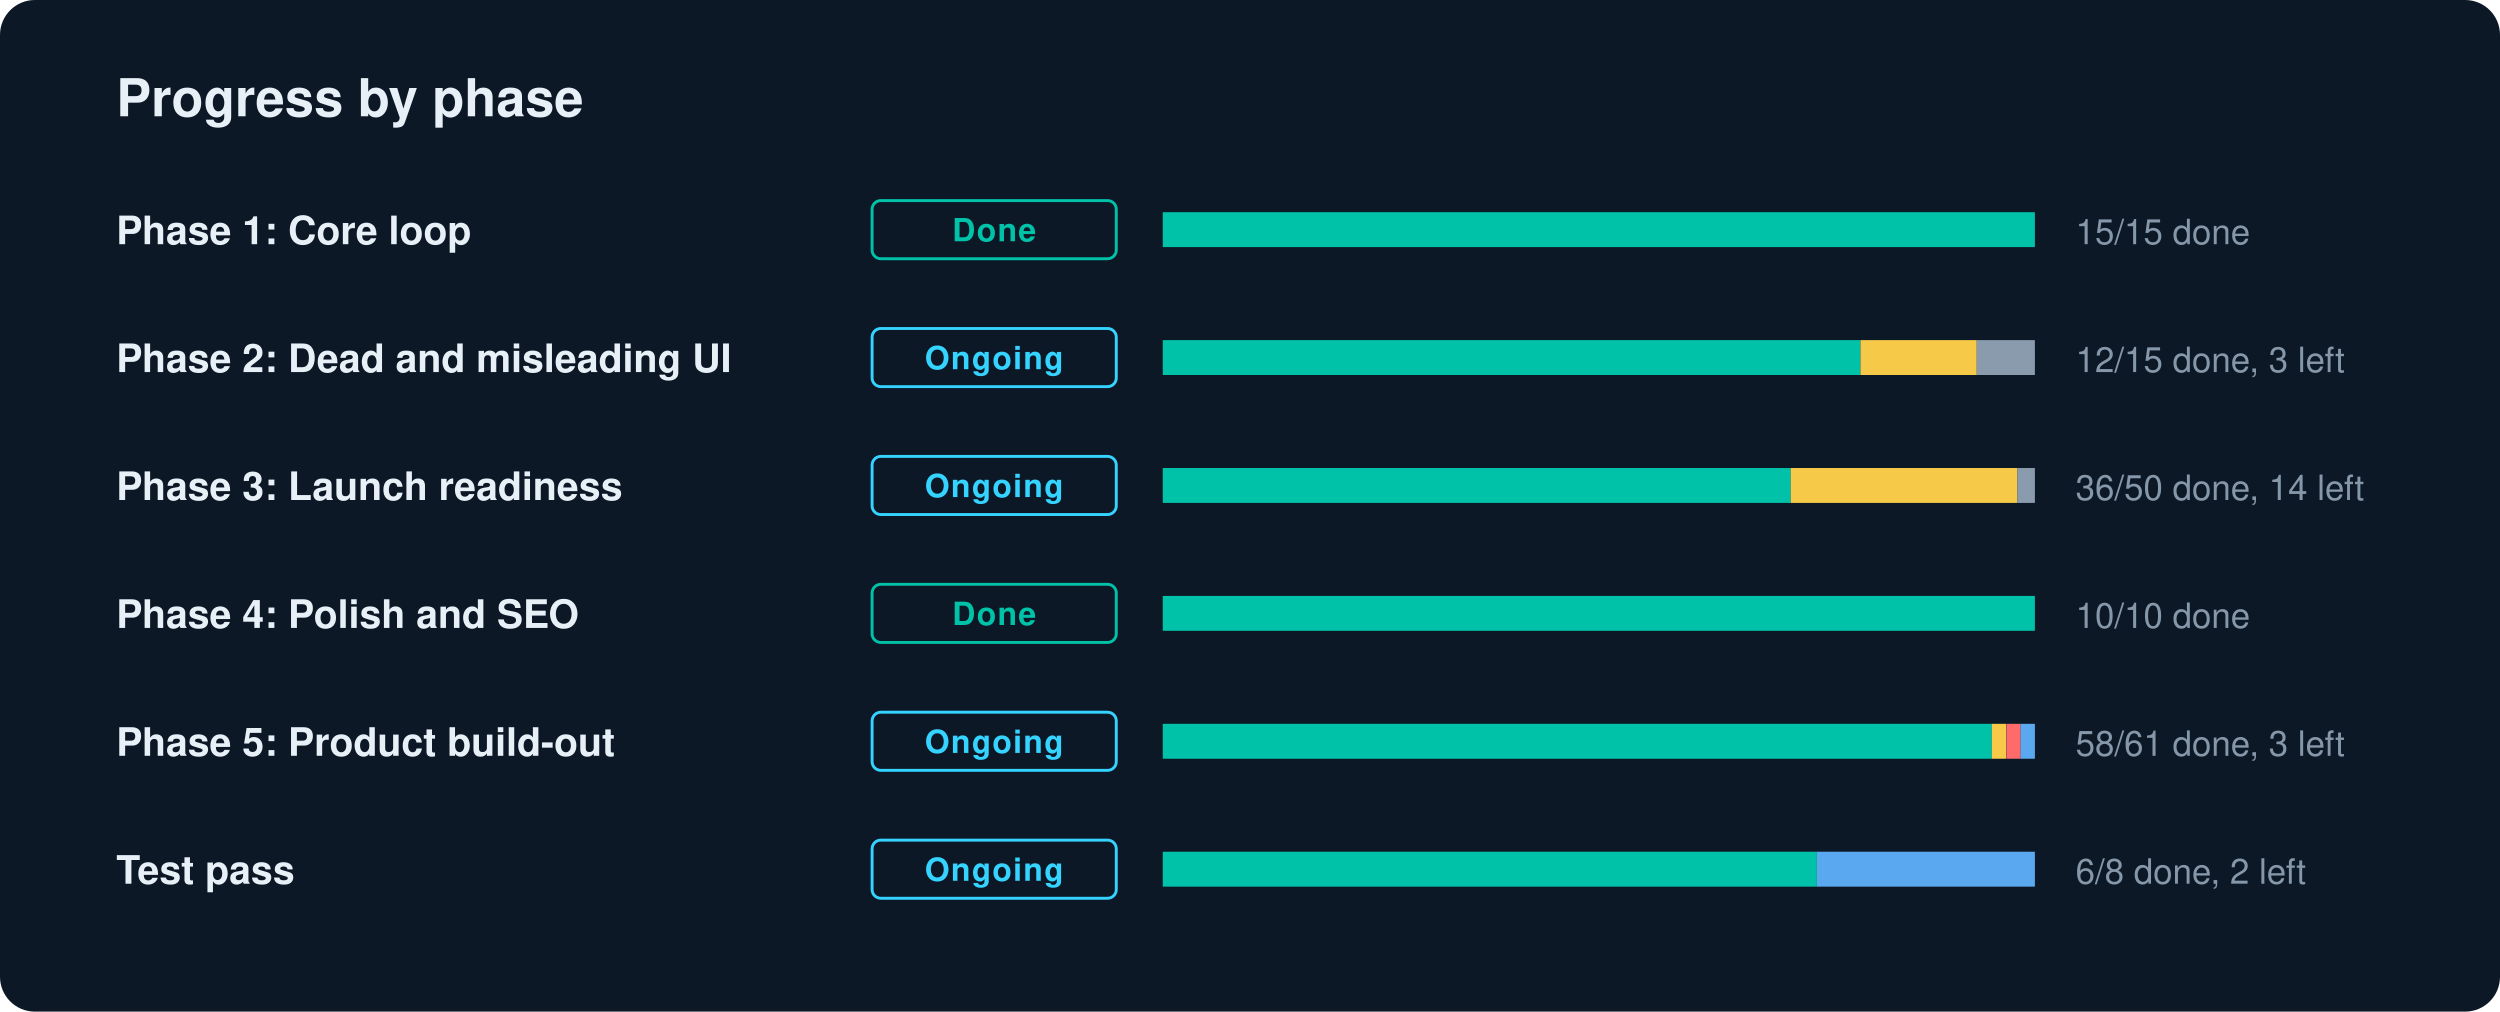
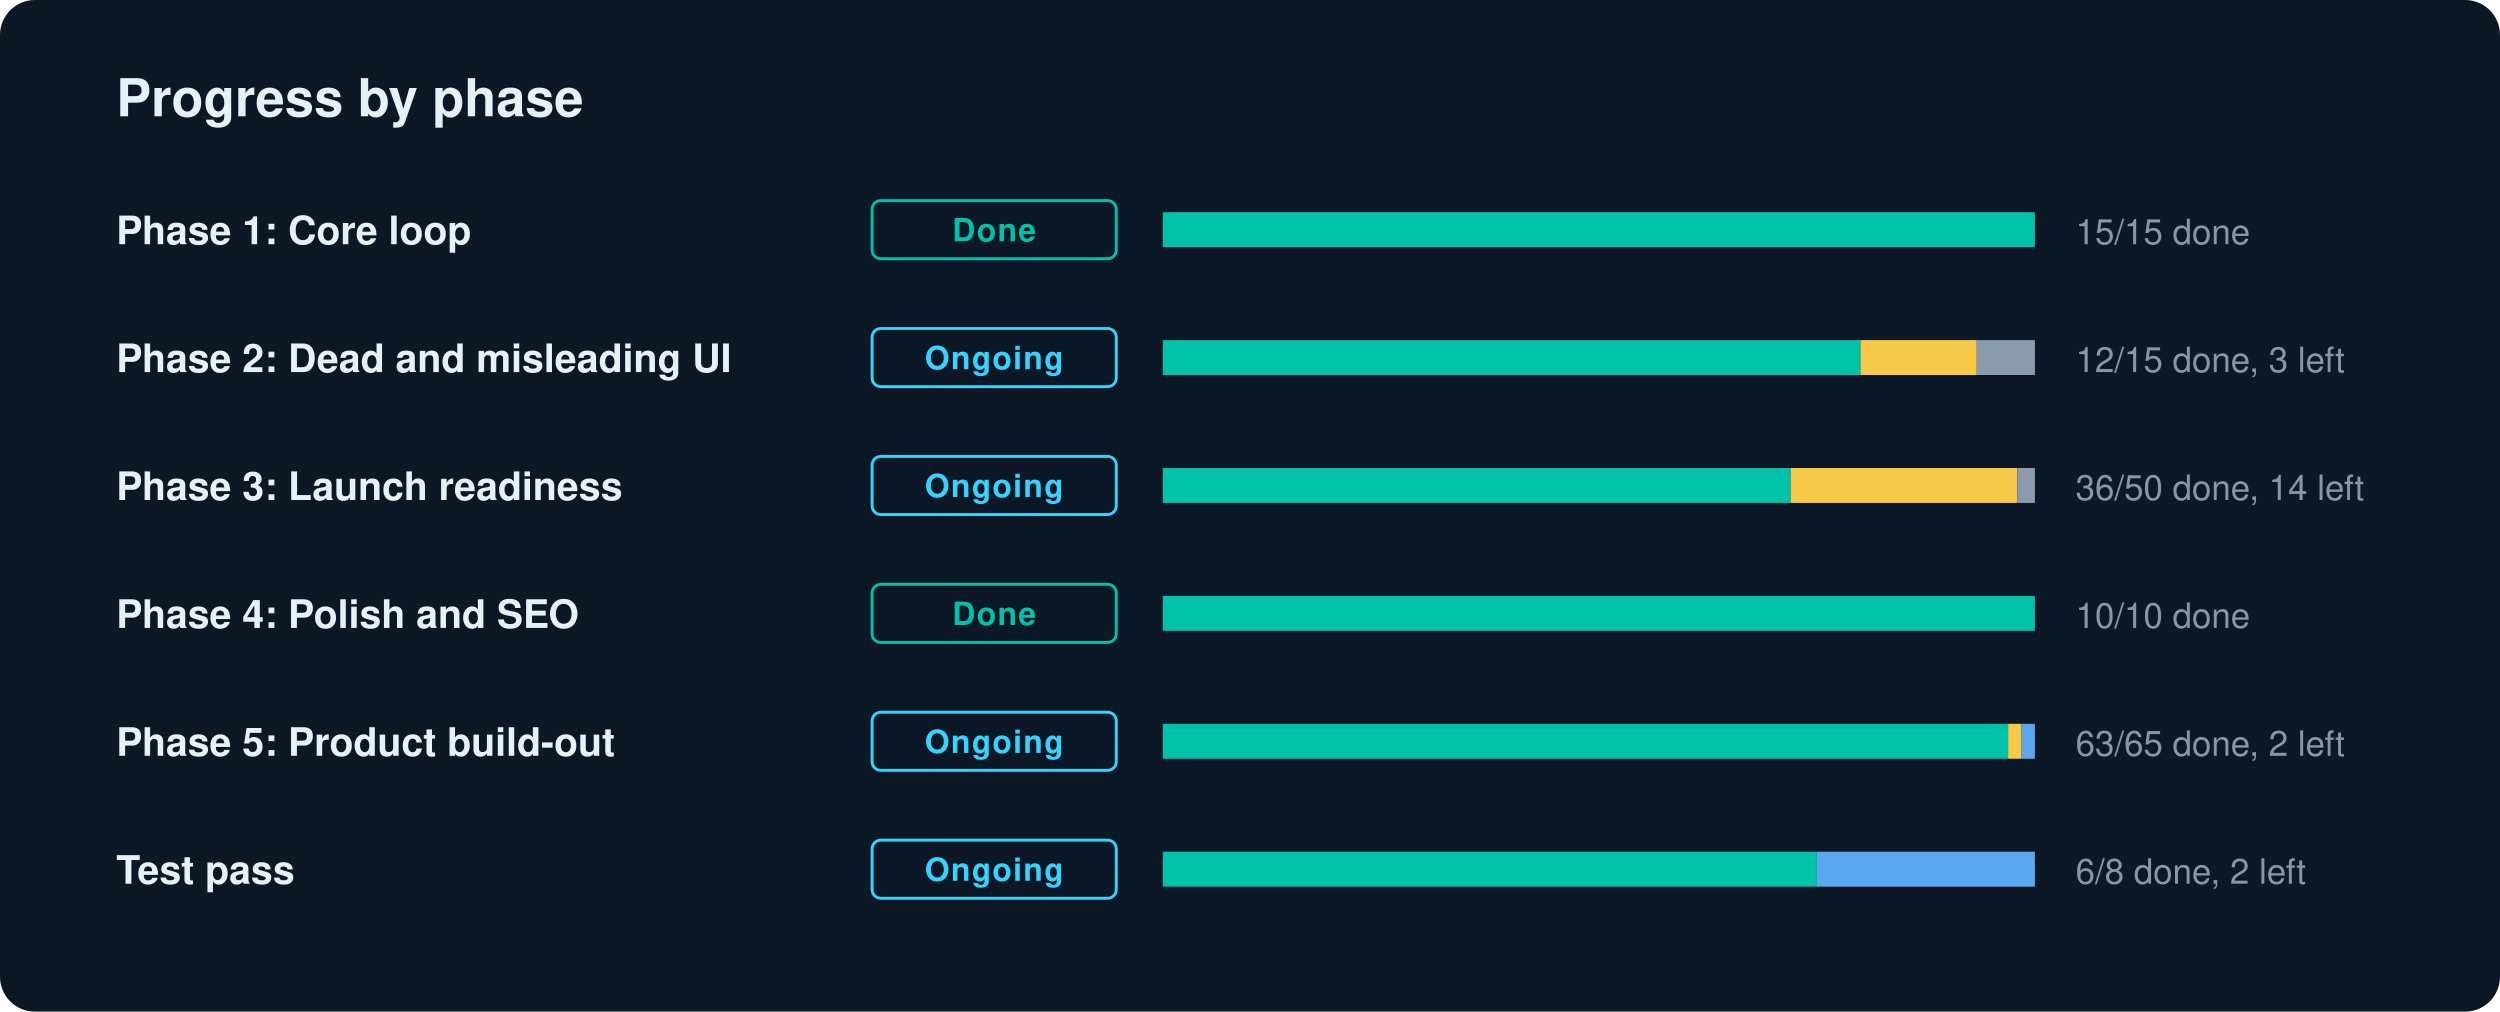
<svg xmlns="http://www.w3.org/2000/svg" width="860" height="348" viewBox="0 0 860 348" role="img" aria-label="GradLink progress by phase">
  <style>text{font-family:-apple-system,BlinkMacSystemFont,"Segoe UI",Helvetica,Arial,sans-serif;fill:#E7F0F7}.l{font-size:13.5px;font-weight:600}.n{font-size:12px;fill:#8697AA;font-variant-numeric:tabular-nums}.c{font-size:11px;font-weight:700;letter-spacing:.04em}.h{font-size:18px;font-weight:700}</style>
  <rect width="860" height="348" rx="12" fill="#0C1826" />
  <text x="40" y="40" class="h">Progress by phase</text>
  <text x="40" y="84" class="l">Phase 1: Core loop</text>
  <rect x="300" y="69" width="84" height="20" rx="3" fill="none" stroke="#00C2A8" />
  <text x="342" y="83" text-anchor="middle" class="c" fill="#00C2A8" style="fill:#00C2A8">Done</text>
  <rect x="400" y="73" width="300" height="12" rx="2" fill="#1A2A3C" />
  <rect x="400.0" y="73" width="300.0" height="12" fill="#00C2A8" />
  <text x="714" y="84" class="n">15/15 done</text>
  <text x="40" y="128" class="l">Phase 2: Dead and misleading UI</text>
  <rect x="300" y="113" width="84" height="20" rx="3" fill="none" stroke="#35D3FF" />
  <text x="342" y="127" text-anchor="middle" class="c" fill="#35D3FF" style="fill:#35D3FF">Ongoing</text>
  <rect x="400" y="117" width="300" height="12" rx="2" fill="#1A2A3C" />
  <rect x="400.0" y="117" width="240.0" height="12" fill="#00C2A8" />
  <rect x="640.0" y="117" width="40.0" height="12" fill="#F7C948" />
  <rect x="680.0" y="117" width="20.0" height="12" fill="#8A9BAE" />
  <text x="714" y="128" class="n">12/15 done, 3 left</text>
  <text x="40" y="172" class="l">Phase 3: Launch readiness</text>
  <rect x="300" y="157" width="84" height="20" rx="3" fill="none" stroke="#35D3FF" />
  <text x="342" y="171" text-anchor="middle" class="c" fill="#35D3FF" style="fill:#35D3FF">Ongoing</text>
  <rect x="400" y="161" width="300" height="12" rx="2" fill="#1A2A3C" />
  <rect x="400.0" y="161" width="216.0" height="12" fill="#00C2A8" />
  <rect x="616.0" y="161" width="78.0" height="12" fill="#F7C948" />
  <rect x="694.0" y="161" width="6.0" height="12" fill="#8A9BAE" />
  <text x="714" y="172" class="n">36/50 done, 14 left</text>
  <text x="40" y="216" class="l">Phase 4: Polish and SEO</text>
  <rect x="300" y="201" width="84" height="20" rx="3" fill="none" stroke="#00C2A8" />
  <text x="342" y="215" text-anchor="middle" class="c" fill="#00C2A8" style="fill:#00C2A8">Done</text>
  <rect x="400" y="205" width="300" height="12" rx="2" fill="#1A2A3C" />
  <rect x="400.0" y="205" width="300.0" height="12" fill="#00C2A8" />
  <text x="714" y="216" class="n">10/10 done</text>
  <text x="40" y="260" class="l">Phase 5: Product build-out</text>
  <rect x="300" y="245" width="84" height="20" rx="3" fill="none" stroke="#35D3FF" />
  <text x="342" y="259" text-anchor="middle" class="c" fill="#35D3FF" style="fill:#35D3FF">Ongoing</text>
  <rect x="400" y="249" width="300" height="12" rx="2" fill="#1A2A3C" />
-   <rect x="400.0" y="249" width="285.2" height="12" fill="#00C2A8" />
-   <rect x="685.2" y="249" width="4.9" height="12" fill="#F7C948" />
-   <rect x="690.2" y="249" width="4.9" height="12" fill="#FF6B6B" />
-   <rect x="695.1" y="249" width="4.9" height="12" fill="#5AA9F0" />
-   <text x="714" y="260" class="n">58/61 done, 3 left</text>
+   <rect x="400.0" y="249" width="290.8" height="12" fill="#00C2A8" />
+   <rect x="690.8" y="249" width="4.6" height="12" fill="#F7C948" />
+   <rect x="695.4" y="249" width="4.6" height="12" fill="#5AA9F0" />
+   <text x="714" y="260" class="n">63/65 done, 2 left</text>
  <text x="40" y="304" class="l">Test pass</text>
  <rect x="300" y="289" width="84" height="20" rx="3" fill="none" stroke="#35D3FF" />
  <text x="342" y="303" text-anchor="middle" class="c" fill="#35D3FF" style="fill:#35D3FF">Ongoing</text>
  <rect x="400" y="293" width="300" height="12" rx="2" fill="#1A2A3C" />
  <rect x="400.0" y="293" width="225.0" height="12" fill="#00C2A8" />
  <rect x="625.0" y="293" width="75.0" height="12" fill="#5AA9F0" />
  <text x="714" y="304" class="n">6/8 done, 2 left</text>
</svg>
